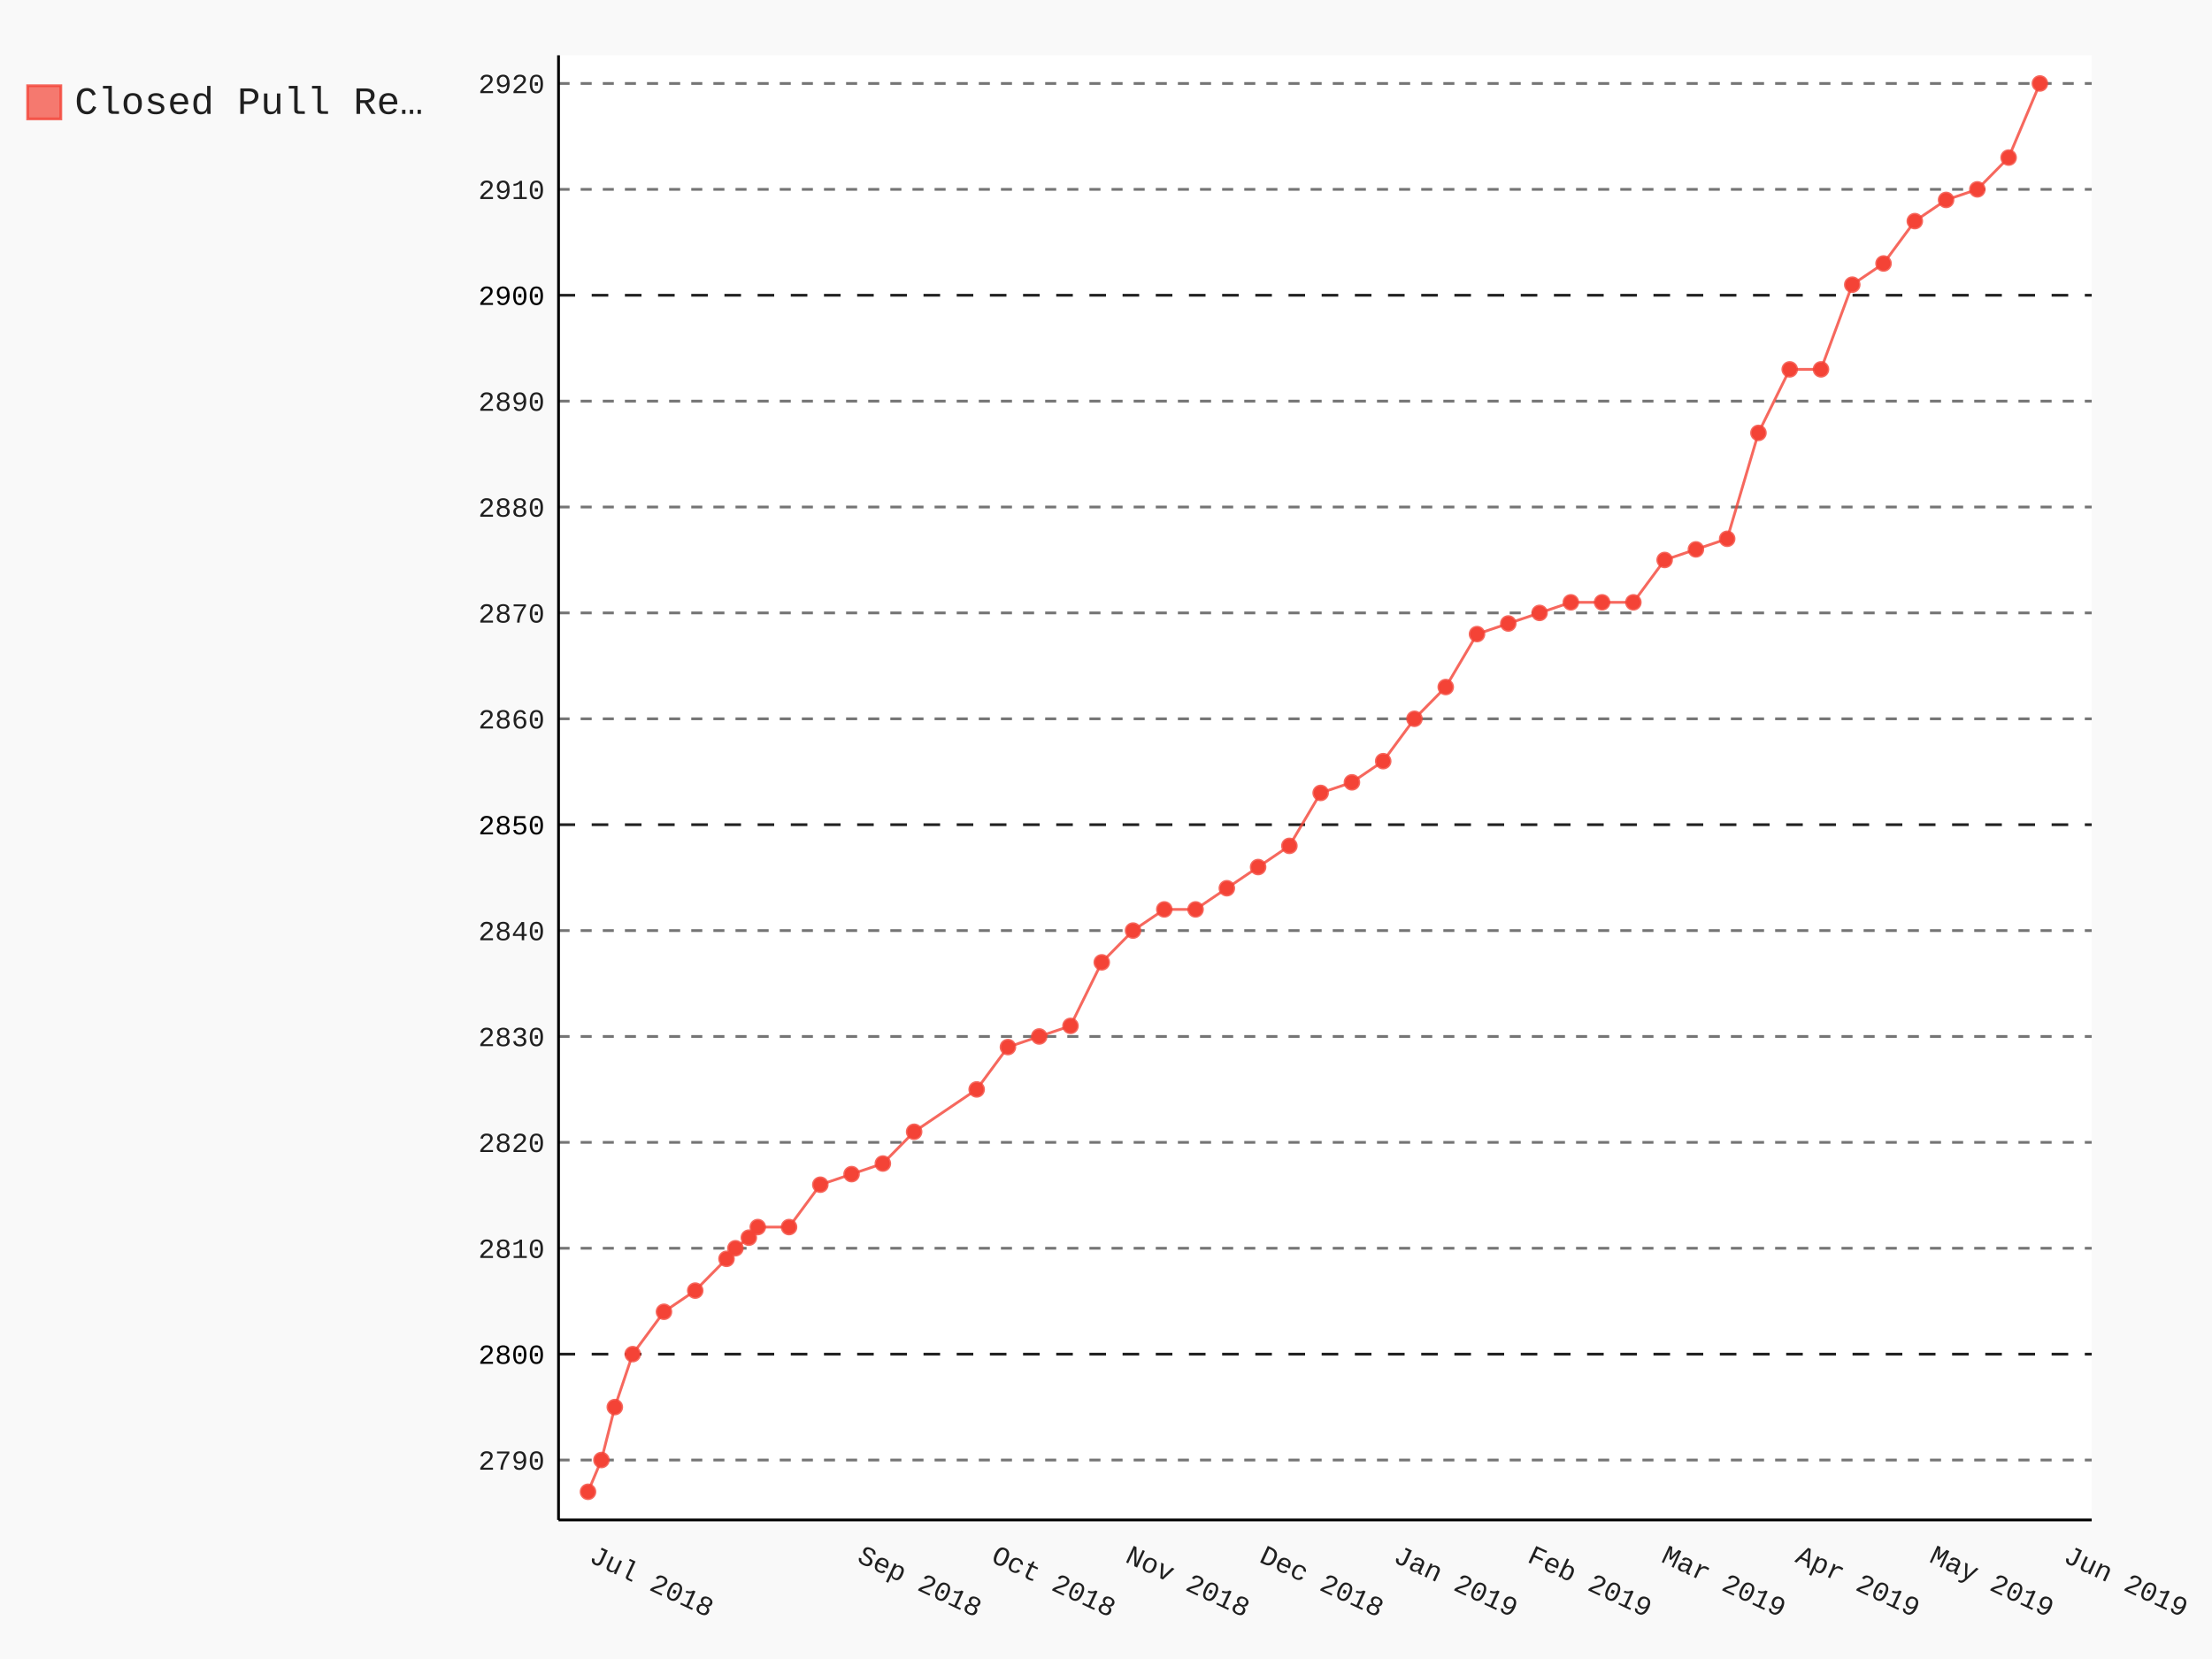
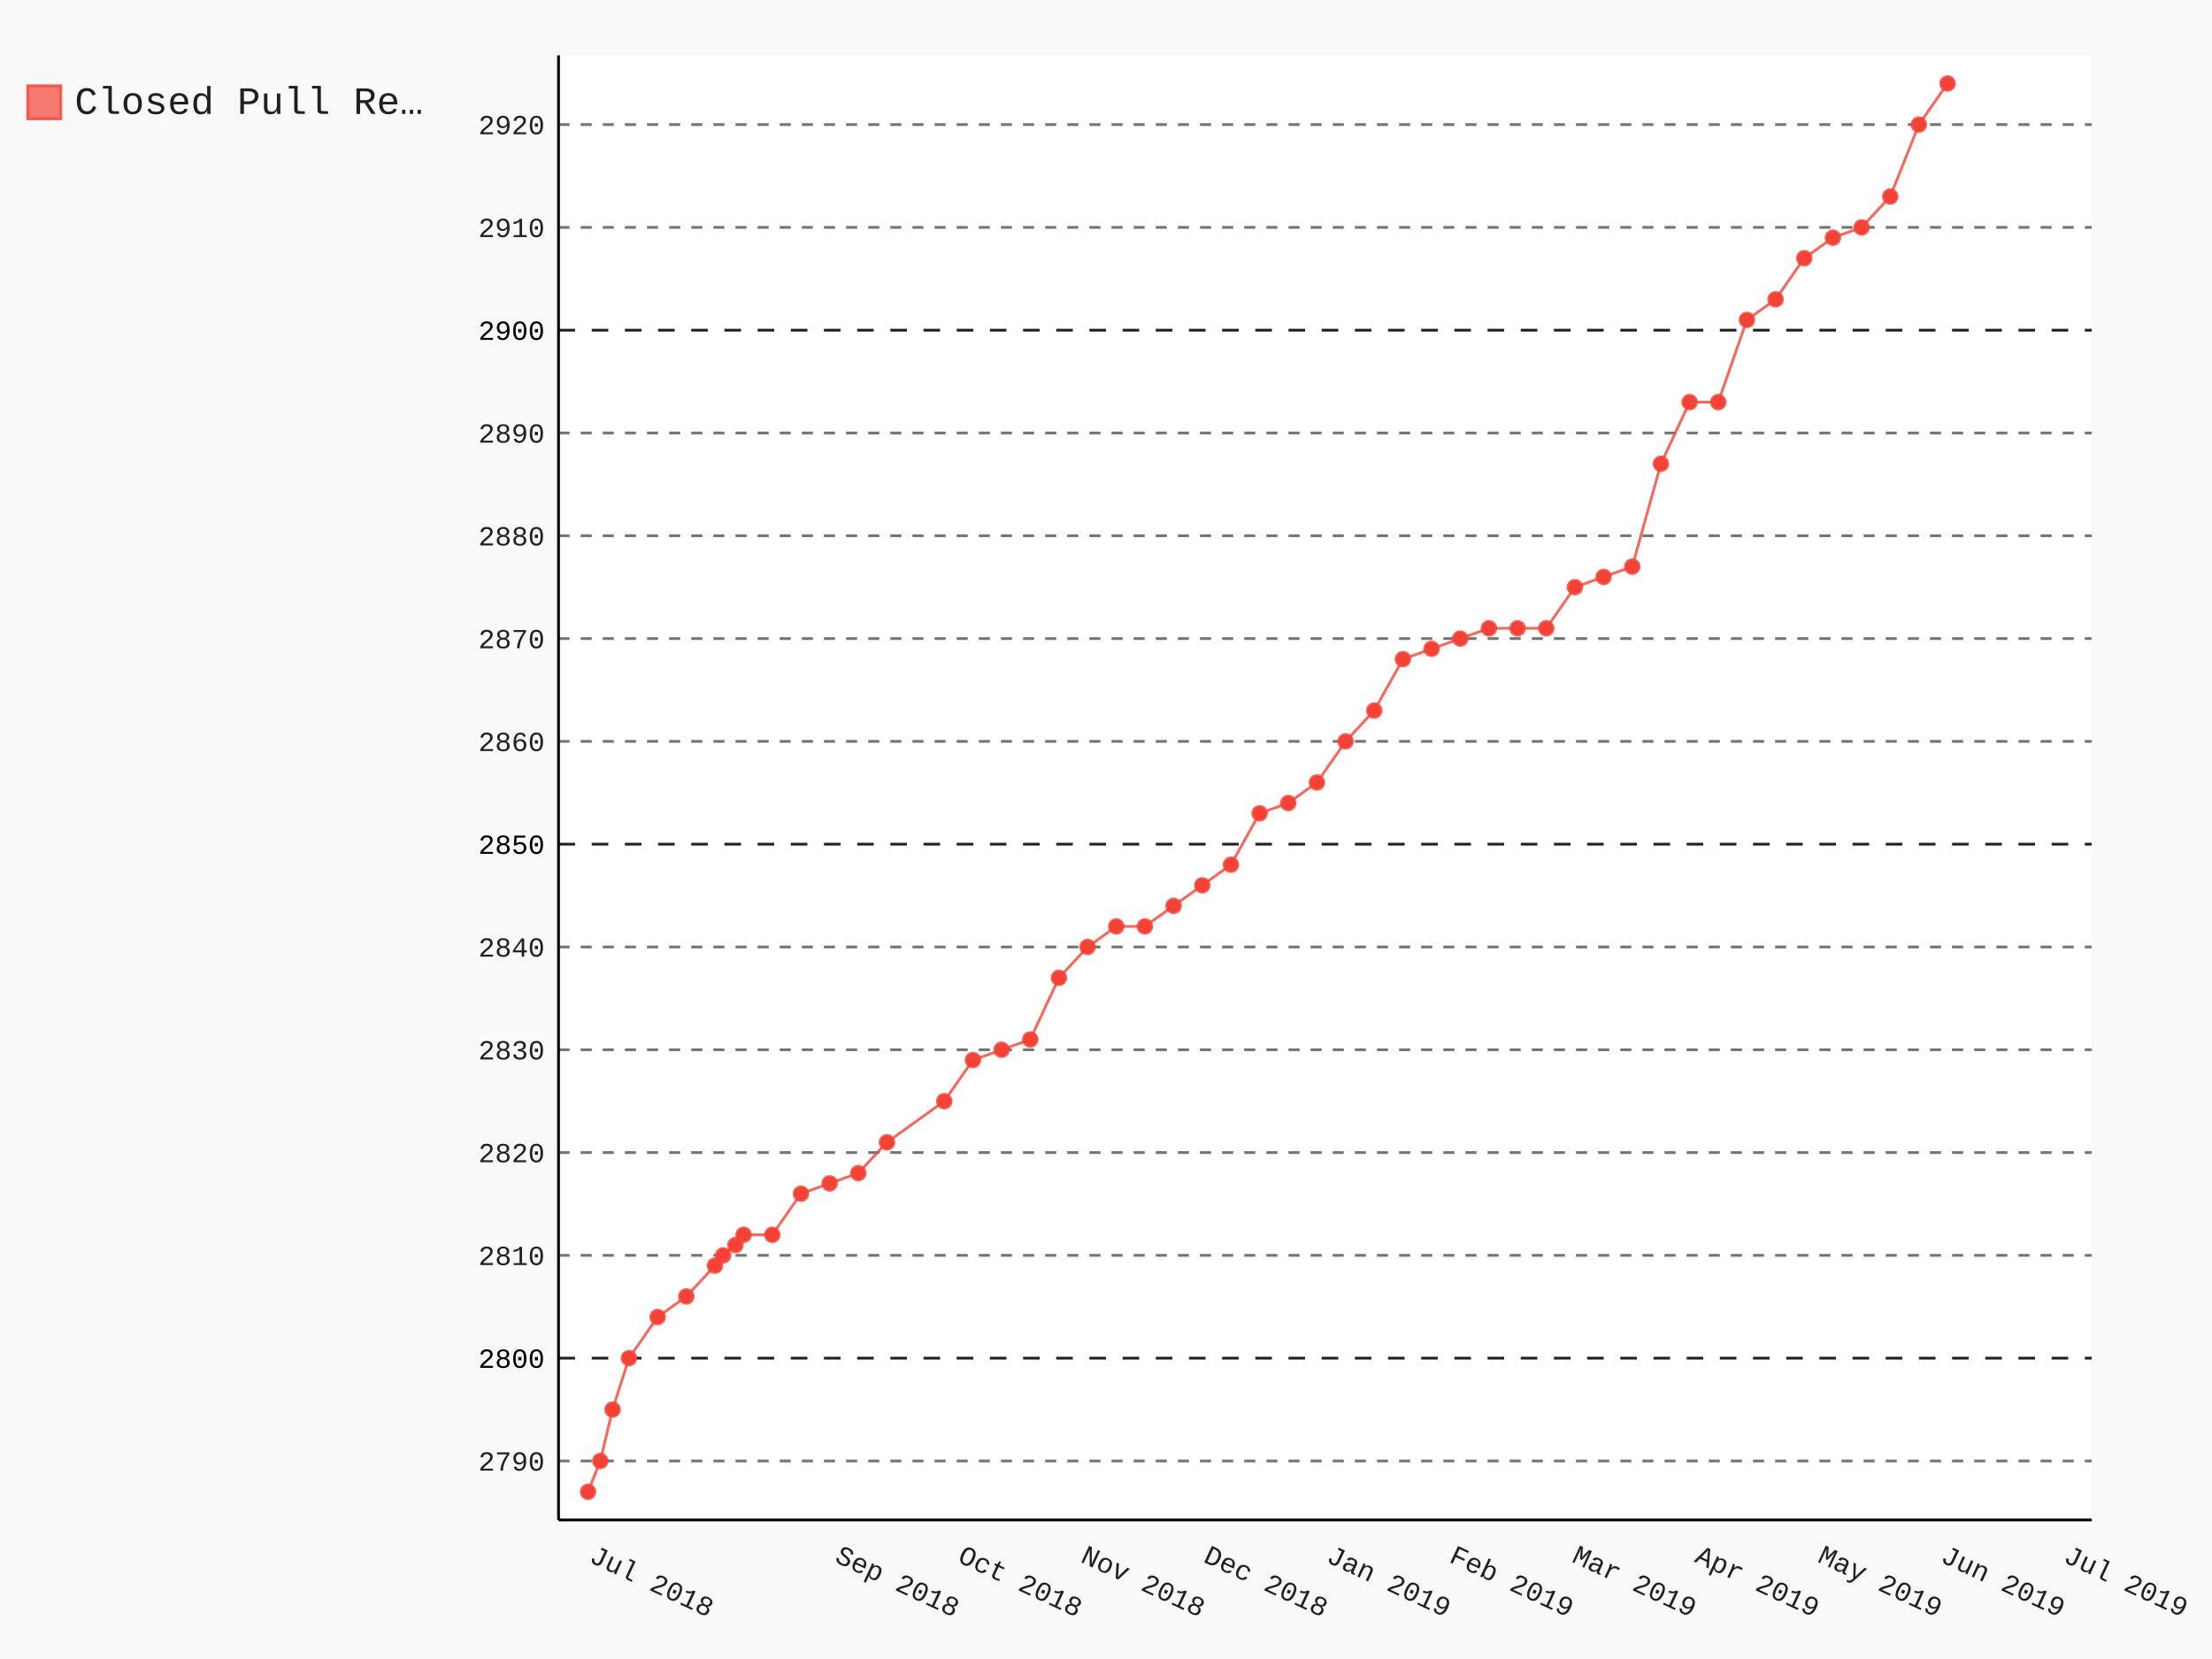
- <svg xmlns="http://www.w3.org/2000/svg" class="pygal-chart" id="chart-9bd77c06-2e84-41ea-a759-ff130b19c4b5" viewBox="0 0 800 600">
+ <svg xmlns="http://www.w3.org/2000/svg" class="pygal-chart" id="chart-3c5af91f-cef4-45fe-b7f9-51abd97abd47" viewBox="0 0 800 600">
  <defs>
-     <style type="text/css">#chart-9bd77c06-2e84-41ea-a759-ff130b19c4b5{-webkit-user-select:none;-webkit-font-smoothing:antialiased;font-family:Consolas,"Liberation Mono",Menlo,Courier,monospace}#chart-9bd77c06-2e84-41ea-a759-ff130b19c4b5 .title{font-family:Consolas,"Liberation Mono",Menlo,Courier,monospace;font-size:16px}#chart-9bd77c06-2e84-41ea-a759-ff130b19c4b5 .legends .legend text{font-family:Consolas,"Liberation Mono",Menlo,Courier,monospace;font-size:14px}#chart-9bd77c06-2e84-41ea-a759-ff130b19c4b5 .axis text{font-family:Consolas,"Liberation Mono",Menlo,Courier,monospace;font-size:10px}#chart-9bd77c06-2e84-41ea-a759-ff130b19c4b5 .axis text.major{font-family:Consolas,"Liberation Mono",Menlo,Courier,monospace;font-size:10px}#chart-9bd77c06-2e84-41ea-a759-ff130b19c4b5 .text-overlay text.value{font-family:Consolas,"Liberation Mono",Menlo,Courier,monospace;font-size:16px}#chart-9bd77c06-2e84-41ea-a759-ff130b19c4b5 .text-overlay text.label{font-family:Consolas,"Liberation Mono",Menlo,Courier,monospace;font-size:10px}#chart-9bd77c06-2e84-41ea-a759-ff130b19c4b5 .tooltip{font-family:Consolas,"Liberation Mono",Menlo,Courier,monospace;font-size:14px}#chart-9bd77c06-2e84-41ea-a759-ff130b19c4b5 text.no_data{font-family:Consolas,"Liberation Mono",Menlo,Courier,monospace;font-size:64px}
- #chart-9bd77c06-2e84-41ea-a759-ff130b19c4b5{background-color:rgba(249,249,249,1)}#chart-9bd77c06-2e84-41ea-a759-ff130b19c4b5 path,#chart-9bd77c06-2e84-41ea-a759-ff130b19c4b5 line,#chart-9bd77c06-2e84-41ea-a759-ff130b19c4b5 rect,#chart-9bd77c06-2e84-41ea-a759-ff130b19c4b5 circle{-webkit-transition:150ms;-moz-transition:150ms;transition:150ms}#chart-9bd77c06-2e84-41ea-a759-ff130b19c4b5 .graph &gt; .background{fill:rgba(249,249,249,1)}#chart-9bd77c06-2e84-41ea-a759-ff130b19c4b5 .plot &gt; .background{fill:rgba(255,255,255,1)}#chart-9bd77c06-2e84-41ea-a759-ff130b19c4b5 .graph{fill:rgba(0,0,0,.87)}#chart-9bd77c06-2e84-41ea-a759-ff130b19c4b5 text.no_data{fill:rgba(0,0,0,1)}#chart-9bd77c06-2e84-41ea-a759-ff130b19c4b5 .title{fill:rgba(0,0,0,1)}#chart-9bd77c06-2e84-41ea-a759-ff130b19c4b5 .legends .legend text{fill:rgba(0,0,0,.87)}#chart-9bd77c06-2e84-41ea-a759-ff130b19c4b5 .legends .legend:hover text{fill:rgba(0,0,0,1)}#chart-9bd77c06-2e84-41ea-a759-ff130b19c4b5 .axis .line{stroke:rgba(0,0,0,1)}#chart-9bd77c06-2e84-41ea-a759-ff130b19c4b5 .axis .guide.line{stroke:rgba(0,0,0,.54)}#chart-9bd77c06-2e84-41ea-a759-ff130b19c4b5 .axis .major.line{stroke:rgba(0,0,0,.87)}#chart-9bd77c06-2e84-41ea-a759-ff130b19c4b5 .axis text.major{fill:rgba(0,0,0,1)}#chart-9bd77c06-2e84-41ea-a759-ff130b19c4b5 .axis.y .guides:hover .guide.line,#chart-9bd77c06-2e84-41ea-a759-ff130b19c4b5 .line-graph .axis.x .guides:hover .guide.line,#chart-9bd77c06-2e84-41ea-a759-ff130b19c4b5 .stackedline-graph .axis.x .guides:hover .guide.line,#chart-9bd77c06-2e84-41ea-a759-ff130b19c4b5 .xy-graph .axis.x .guides:hover .guide.line{stroke:rgba(0,0,0,1)}#chart-9bd77c06-2e84-41ea-a759-ff130b19c4b5 .axis .guides:hover text{fill:rgba(0,0,0,1)}#chart-9bd77c06-2e84-41ea-a759-ff130b19c4b5 .reactive{fill-opacity:.7;stroke-opacity:.8}#chart-9bd77c06-2e84-41ea-a759-ff130b19c4b5 .ci{stroke:rgba(0,0,0,.87)}#chart-9bd77c06-2e84-41ea-a759-ff130b19c4b5 .reactive.active,#chart-9bd77c06-2e84-41ea-a759-ff130b19c4b5 .active .reactive{fill-opacity:.8;stroke-opacity:.9;stroke-width:4}#chart-9bd77c06-2e84-41ea-a759-ff130b19c4b5 .ci .reactive.active{stroke-width:1.5}#chart-9bd77c06-2e84-41ea-a759-ff130b19c4b5 .series text{fill:rgba(0,0,0,1)}#chart-9bd77c06-2e84-41ea-a759-ff130b19c4b5 .tooltip rect{fill:rgba(255,255,255,1);stroke:rgba(0,0,0,1);-webkit-transition:opacity 150ms;-moz-transition:opacity 150ms;transition:opacity 150ms}#chart-9bd77c06-2e84-41ea-a759-ff130b19c4b5 .tooltip .label{fill:rgba(0,0,0,.87)}#chart-9bd77c06-2e84-41ea-a759-ff130b19c4b5 .tooltip .label{fill:rgba(0,0,0,.87)}#chart-9bd77c06-2e84-41ea-a759-ff130b19c4b5 .tooltip .legend{font-size:.8em;fill:rgba(0,0,0,.54)}#chart-9bd77c06-2e84-41ea-a759-ff130b19c4b5 .tooltip .x_label{font-size:.6em;fill:rgba(0,0,0,1)}#chart-9bd77c06-2e84-41ea-a759-ff130b19c4b5 .tooltip .xlink{font-size:.5em;text-decoration:underline}#chart-9bd77c06-2e84-41ea-a759-ff130b19c4b5 .tooltip .value{font-size:1.5em}#chart-9bd77c06-2e84-41ea-a759-ff130b19c4b5 .bound{font-size:.5em}#chart-9bd77c06-2e84-41ea-a759-ff130b19c4b5 .max-value{font-size:.75em;fill:rgba(0,0,0,.54)}#chart-9bd77c06-2e84-41ea-a759-ff130b19c4b5 .map-element{fill:rgba(255,255,255,1);stroke:rgba(0,0,0,.54) !important}#chart-9bd77c06-2e84-41ea-a759-ff130b19c4b5 .map-element .reactive{fill-opacity:inherit;stroke-opacity:inherit}#chart-9bd77c06-2e84-41ea-a759-ff130b19c4b5 .color-0,#chart-9bd77c06-2e84-41ea-a759-ff130b19c4b5 .color-0 a:visited{stroke:#F44336;fill:#F44336}#chart-9bd77c06-2e84-41ea-a759-ff130b19c4b5 .text-overlay .color-0 text{fill:black}
- #chart-9bd77c06-2e84-41ea-a759-ff130b19c4b5 text.no_data{text-anchor:middle}#chart-9bd77c06-2e84-41ea-a759-ff130b19c4b5 .guide.line{fill:none}#chart-9bd77c06-2e84-41ea-a759-ff130b19c4b5 .centered{text-anchor:middle}#chart-9bd77c06-2e84-41ea-a759-ff130b19c4b5 .title{text-anchor:middle}#chart-9bd77c06-2e84-41ea-a759-ff130b19c4b5 .legends .legend text{fill-opacity:1}#chart-9bd77c06-2e84-41ea-a759-ff130b19c4b5 .axis.x text{text-anchor:middle}#chart-9bd77c06-2e84-41ea-a759-ff130b19c4b5 .axis.x:not(.web) text[transform]{text-anchor:start}#chart-9bd77c06-2e84-41ea-a759-ff130b19c4b5 .axis.x:not(.web) text[transform].backwards{text-anchor:end}#chart-9bd77c06-2e84-41ea-a759-ff130b19c4b5 .axis.y text{text-anchor:end}#chart-9bd77c06-2e84-41ea-a759-ff130b19c4b5 .axis.y text[transform].backwards{text-anchor:start}#chart-9bd77c06-2e84-41ea-a759-ff130b19c4b5 .axis.y2 text{text-anchor:start}#chart-9bd77c06-2e84-41ea-a759-ff130b19c4b5 .axis.y2 text[transform].backwards{text-anchor:end}#chart-9bd77c06-2e84-41ea-a759-ff130b19c4b5 .axis .guide.line{stroke-dasharray:4,4}#chart-9bd77c06-2e84-41ea-a759-ff130b19c4b5 .axis .major.guide.line{stroke-dasharray:6,6}#chart-9bd77c06-2e84-41ea-a759-ff130b19c4b5 .horizontal .axis.y .guide.line,#chart-9bd77c06-2e84-41ea-a759-ff130b19c4b5 .horizontal .axis.y2 .guide.line,#chart-9bd77c06-2e84-41ea-a759-ff130b19c4b5 .vertical .axis.x .guide.line{opacity:0}#chart-9bd77c06-2e84-41ea-a759-ff130b19c4b5 .horizontal .axis.always_show .guide.line,#chart-9bd77c06-2e84-41ea-a759-ff130b19c4b5 .vertical .axis.always_show .guide.line{opacity:1 !important}#chart-9bd77c06-2e84-41ea-a759-ff130b19c4b5 .axis.y .guides:hover .guide.line,#chart-9bd77c06-2e84-41ea-a759-ff130b19c4b5 .axis.y2 .guides:hover .guide.line,#chart-9bd77c06-2e84-41ea-a759-ff130b19c4b5 .axis.x .guides:hover .guide.line{opacity:1}#chart-9bd77c06-2e84-41ea-a759-ff130b19c4b5 .axis .guides:hover text{opacity:1}#chart-9bd77c06-2e84-41ea-a759-ff130b19c4b5 .nofill{fill:none}#chart-9bd77c06-2e84-41ea-a759-ff130b19c4b5 .subtle-fill{fill-opacity:.2}#chart-9bd77c06-2e84-41ea-a759-ff130b19c4b5 .dot{stroke-width:1px;fill-opacity:1}#chart-9bd77c06-2e84-41ea-a759-ff130b19c4b5 .dot.active{stroke-width:5px}#chart-9bd77c06-2e84-41ea-a759-ff130b19c4b5 .dot.negative{fill:transparent}#chart-9bd77c06-2e84-41ea-a759-ff130b19c4b5 text,#chart-9bd77c06-2e84-41ea-a759-ff130b19c4b5 tspan{stroke:none !important}#chart-9bd77c06-2e84-41ea-a759-ff130b19c4b5 .series text.active{opacity:1}#chart-9bd77c06-2e84-41ea-a759-ff130b19c4b5 .tooltip rect{fill-opacity:.95;stroke-width:.5}#chart-9bd77c06-2e84-41ea-a759-ff130b19c4b5 .tooltip text{fill-opacity:1}#chart-9bd77c06-2e84-41ea-a759-ff130b19c4b5 .showable{visibility:hidden}#chart-9bd77c06-2e84-41ea-a759-ff130b19c4b5 .showable.shown{visibility:visible}#chart-9bd77c06-2e84-41ea-a759-ff130b19c4b5 .gauge-background{fill:rgba(229,229,229,1);stroke:none}#chart-9bd77c06-2e84-41ea-a759-ff130b19c4b5 .bg-lines{stroke:rgba(249,249,249,1);stroke-width:2px}</style>
+     <style type="text/css">#chart-3c5af91f-cef4-45fe-b7f9-51abd97abd47{-webkit-user-select:none;-webkit-font-smoothing:antialiased;font-family:Consolas,"Liberation Mono",Menlo,Courier,monospace}#chart-3c5af91f-cef4-45fe-b7f9-51abd97abd47 .title{font-family:Consolas,"Liberation Mono",Menlo,Courier,monospace;font-size:16px}#chart-3c5af91f-cef4-45fe-b7f9-51abd97abd47 .legends .legend text{font-family:Consolas,"Liberation Mono",Menlo,Courier,monospace;font-size:14px}#chart-3c5af91f-cef4-45fe-b7f9-51abd97abd47 .axis text{font-family:Consolas,"Liberation Mono",Menlo,Courier,monospace;font-size:10px}#chart-3c5af91f-cef4-45fe-b7f9-51abd97abd47 .axis text.major{font-family:Consolas,"Liberation Mono",Menlo,Courier,monospace;font-size:10px}#chart-3c5af91f-cef4-45fe-b7f9-51abd97abd47 .text-overlay text.value{font-family:Consolas,"Liberation Mono",Menlo,Courier,monospace;font-size:16px}#chart-3c5af91f-cef4-45fe-b7f9-51abd97abd47 .text-overlay text.label{font-family:Consolas,"Liberation Mono",Menlo,Courier,monospace;font-size:10px}#chart-3c5af91f-cef4-45fe-b7f9-51abd97abd47 .tooltip{font-family:Consolas,"Liberation Mono",Menlo,Courier,monospace;font-size:14px}#chart-3c5af91f-cef4-45fe-b7f9-51abd97abd47 text.no_data{font-family:Consolas,"Liberation Mono",Menlo,Courier,monospace;font-size:64px}
+ #chart-3c5af91f-cef4-45fe-b7f9-51abd97abd47{background-color:rgba(249,249,249,1)}#chart-3c5af91f-cef4-45fe-b7f9-51abd97abd47 path,#chart-3c5af91f-cef4-45fe-b7f9-51abd97abd47 line,#chart-3c5af91f-cef4-45fe-b7f9-51abd97abd47 rect,#chart-3c5af91f-cef4-45fe-b7f9-51abd97abd47 circle{-webkit-transition:150ms;-moz-transition:150ms;transition:150ms}#chart-3c5af91f-cef4-45fe-b7f9-51abd97abd47 .graph &gt; .background{fill:rgba(249,249,249,1)}#chart-3c5af91f-cef4-45fe-b7f9-51abd97abd47 .plot &gt; .background{fill:rgba(255,255,255,1)}#chart-3c5af91f-cef4-45fe-b7f9-51abd97abd47 .graph{fill:rgba(0,0,0,.87)}#chart-3c5af91f-cef4-45fe-b7f9-51abd97abd47 text.no_data{fill:rgba(0,0,0,1)}#chart-3c5af91f-cef4-45fe-b7f9-51abd97abd47 .title{fill:rgba(0,0,0,1)}#chart-3c5af91f-cef4-45fe-b7f9-51abd97abd47 .legends .legend text{fill:rgba(0,0,0,.87)}#chart-3c5af91f-cef4-45fe-b7f9-51abd97abd47 .legends .legend:hover text{fill:rgba(0,0,0,1)}#chart-3c5af91f-cef4-45fe-b7f9-51abd97abd47 .axis .line{stroke:rgba(0,0,0,1)}#chart-3c5af91f-cef4-45fe-b7f9-51abd97abd47 .axis .guide.line{stroke:rgba(0,0,0,.54)}#chart-3c5af91f-cef4-45fe-b7f9-51abd97abd47 .axis .major.line{stroke:rgba(0,0,0,.87)}#chart-3c5af91f-cef4-45fe-b7f9-51abd97abd47 .axis text.major{fill:rgba(0,0,0,1)}#chart-3c5af91f-cef4-45fe-b7f9-51abd97abd47 .axis.y .guides:hover .guide.line,#chart-3c5af91f-cef4-45fe-b7f9-51abd97abd47 .line-graph .axis.x .guides:hover .guide.line,#chart-3c5af91f-cef4-45fe-b7f9-51abd97abd47 .stackedline-graph .axis.x .guides:hover .guide.line,#chart-3c5af91f-cef4-45fe-b7f9-51abd97abd47 .xy-graph .axis.x .guides:hover .guide.line{stroke:rgba(0,0,0,1)}#chart-3c5af91f-cef4-45fe-b7f9-51abd97abd47 .axis .guides:hover text{fill:rgba(0,0,0,1)}#chart-3c5af91f-cef4-45fe-b7f9-51abd97abd47 .reactive{fill-opacity:.7;stroke-opacity:.8}#chart-3c5af91f-cef4-45fe-b7f9-51abd97abd47 .ci{stroke:rgba(0,0,0,.87)}#chart-3c5af91f-cef4-45fe-b7f9-51abd97abd47 .reactive.active,#chart-3c5af91f-cef4-45fe-b7f9-51abd97abd47 .active .reactive{fill-opacity:.8;stroke-opacity:.9;stroke-width:4}#chart-3c5af91f-cef4-45fe-b7f9-51abd97abd47 .ci .reactive.active{stroke-width:1.5}#chart-3c5af91f-cef4-45fe-b7f9-51abd97abd47 .series text{fill:rgba(0,0,0,1)}#chart-3c5af91f-cef4-45fe-b7f9-51abd97abd47 .tooltip rect{fill:rgba(255,255,255,1);stroke:rgba(0,0,0,1);-webkit-transition:opacity 150ms;-moz-transition:opacity 150ms;transition:opacity 150ms}#chart-3c5af91f-cef4-45fe-b7f9-51abd97abd47 .tooltip .label{fill:rgba(0,0,0,.87)}#chart-3c5af91f-cef4-45fe-b7f9-51abd97abd47 .tooltip .label{fill:rgba(0,0,0,.87)}#chart-3c5af91f-cef4-45fe-b7f9-51abd97abd47 .tooltip .legend{font-size:.8em;fill:rgba(0,0,0,.54)}#chart-3c5af91f-cef4-45fe-b7f9-51abd97abd47 .tooltip .x_label{font-size:.6em;fill:rgba(0,0,0,1)}#chart-3c5af91f-cef4-45fe-b7f9-51abd97abd47 .tooltip .xlink{font-size:.5em;text-decoration:underline}#chart-3c5af91f-cef4-45fe-b7f9-51abd97abd47 .tooltip .value{font-size:1.5em}#chart-3c5af91f-cef4-45fe-b7f9-51abd97abd47 .bound{font-size:.5em}#chart-3c5af91f-cef4-45fe-b7f9-51abd97abd47 .max-value{font-size:.75em;fill:rgba(0,0,0,.54)}#chart-3c5af91f-cef4-45fe-b7f9-51abd97abd47 .map-element{fill:rgba(255,255,255,1);stroke:rgba(0,0,0,.54) !important}#chart-3c5af91f-cef4-45fe-b7f9-51abd97abd47 .map-element .reactive{fill-opacity:inherit;stroke-opacity:inherit}#chart-3c5af91f-cef4-45fe-b7f9-51abd97abd47 .color-0,#chart-3c5af91f-cef4-45fe-b7f9-51abd97abd47 .color-0 a:visited{stroke:#F44336;fill:#F44336}#chart-3c5af91f-cef4-45fe-b7f9-51abd97abd47 .text-overlay .color-0 text{fill:black}
+ #chart-3c5af91f-cef4-45fe-b7f9-51abd97abd47 text.no_data{text-anchor:middle}#chart-3c5af91f-cef4-45fe-b7f9-51abd97abd47 .guide.line{fill:none}#chart-3c5af91f-cef4-45fe-b7f9-51abd97abd47 .centered{text-anchor:middle}#chart-3c5af91f-cef4-45fe-b7f9-51abd97abd47 .title{text-anchor:middle}#chart-3c5af91f-cef4-45fe-b7f9-51abd97abd47 .legends .legend text{fill-opacity:1}#chart-3c5af91f-cef4-45fe-b7f9-51abd97abd47 .axis.x text{text-anchor:middle}#chart-3c5af91f-cef4-45fe-b7f9-51abd97abd47 .axis.x:not(.web) text[transform]{text-anchor:start}#chart-3c5af91f-cef4-45fe-b7f9-51abd97abd47 .axis.x:not(.web) text[transform].backwards{text-anchor:end}#chart-3c5af91f-cef4-45fe-b7f9-51abd97abd47 .axis.y text{text-anchor:end}#chart-3c5af91f-cef4-45fe-b7f9-51abd97abd47 .axis.y text[transform].backwards{text-anchor:start}#chart-3c5af91f-cef4-45fe-b7f9-51abd97abd47 .axis.y2 text{text-anchor:start}#chart-3c5af91f-cef4-45fe-b7f9-51abd97abd47 .axis.y2 text[transform].backwards{text-anchor:end}#chart-3c5af91f-cef4-45fe-b7f9-51abd97abd47 .axis .guide.line{stroke-dasharray:4,4}#chart-3c5af91f-cef4-45fe-b7f9-51abd97abd47 .axis .major.guide.line{stroke-dasharray:6,6}#chart-3c5af91f-cef4-45fe-b7f9-51abd97abd47 .horizontal .axis.y .guide.line,#chart-3c5af91f-cef4-45fe-b7f9-51abd97abd47 .horizontal .axis.y2 .guide.line,#chart-3c5af91f-cef4-45fe-b7f9-51abd97abd47 .vertical .axis.x .guide.line{opacity:0}#chart-3c5af91f-cef4-45fe-b7f9-51abd97abd47 .horizontal .axis.always_show .guide.line,#chart-3c5af91f-cef4-45fe-b7f9-51abd97abd47 .vertical .axis.always_show .guide.line{opacity:1 !important}#chart-3c5af91f-cef4-45fe-b7f9-51abd97abd47 .axis.y .guides:hover .guide.line,#chart-3c5af91f-cef4-45fe-b7f9-51abd97abd47 .axis.y2 .guides:hover .guide.line,#chart-3c5af91f-cef4-45fe-b7f9-51abd97abd47 .axis.x .guides:hover .guide.line{opacity:1}#chart-3c5af91f-cef4-45fe-b7f9-51abd97abd47 .axis .guides:hover text{opacity:1}#chart-3c5af91f-cef4-45fe-b7f9-51abd97abd47 .nofill{fill:none}#chart-3c5af91f-cef4-45fe-b7f9-51abd97abd47 .subtle-fill{fill-opacity:.2}#chart-3c5af91f-cef4-45fe-b7f9-51abd97abd47 .dot{stroke-width:1px;fill-opacity:1}#chart-3c5af91f-cef4-45fe-b7f9-51abd97abd47 .dot.active{stroke-width:5px}#chart-3c5af91f-cef4-45fe-b7f9-51abd97abd47 .dot.negative{fill:transparent}#chart-3c5af91f-cef4-45fe-b7f9-51abd97abd47 text,#chart-3c5af91f-cef4-45fe-b7f9-51abd97abd47 tspan{stroke:none !important}#chart-3c5af91f-cef4-45fe-b7f9-51abd97abd47 .series text.active{opacity:1}#chart-3c5af91f-cef4-45fe-b7f9-51abd97abd47 .tooltip rect{fill-opacity:.95;stroke-width:.5}#chart-3c5af91f-cef4-45fe-b7f9-51abd97abd47 .tooltip text{fill-opacity:1}#chart-3c5af91f-cef4-45fe-b7f9-51abd97abd47 .showable{visibility:hidden}#chart-3c5af91f-cef4-45fe-b7f9-51abd97abd47 .showable.shown{visibility:visible}#chart-3c5af91f-cef4-45fe-b7f9-51abd97abd47 .gauge-background{fill:rgba(229,229,229,1);stroke:none}#chart-3c5af91f-cef4-45fe-b7f9-51abd97abd47 .bg-lines{stroke:rgba(249,249,249,1);stroke-width:2px}</style>
  </defs>
  <g class="graph datetimeline-graph vertical">
    <rect class="background" height="600" width="800" x="0" y="0" />
    <g class="plot" transform="translate(202, 20)">
      <rect class="background" height="529.714" width="554.497" x="0" y="0" />
      <g class="axis y always_show">
        <path class="line" d="M0 529.714 h554.497" />
        <g class="guides">
-           <path class="guide line" d="M0 508.039 h554.497" />
-           <text class="" x="-5" y="511.539">2790</text>
-         </g>
-         <g class="guides">
-           <path class="major guide line" d="M0 469.742 h554.497" />
-           <text class="major" x="-5" y="473.242">2800</text>
-         </g>
-         <g class="guides">
-           <path class="guide line" d="M0 431.446 h554.497" />
-           <text class="" x="-5" y="434.946">2810</text>
-         </g>
-         <g class="guides">
-           <path class="guide line" d="M0 393.15 h554.497" />
-           <text class="" x="-5" y="396.65">2820</text>
-         </g>
-         <g class="guides">
-           <path class="guide line" d="M0 354.853 h554.497" />
-           <text class="" x="-5" y="358.353">2830</text>
-         </g>
-         <g class="guides">
-           <path class="guide line" d="M0 316.557 h554.497" />
-           <text class="" x="-5" y="320.057">2840</text>
-         </g>
-         <g class="guides">
-           <path class="major guide line" d="M0 278.261 h554.497" />
-           <text class="major" x="-5" y="281.761">2850</text>
-         </g>
-         <g class="guides">
-           <path class="guide line" d="M0 239.965 h554.497" />
-           <text class="" x="-5" y="243.465">2860</text>
-         </g>
-         <g class="guides">
-           <path class="guide line" d="M0 201.668 h554.497" />
-           <text class="" x="-5" y="205.168">2870</text>
-         </g>
-         <g class="guides">
-           <path class="guide line" d="M0 163.372 h554.497" />
-           <text class="" x="-5" y="166.872">2880</text>
-         </g>
-         <g class="guides">
-           <path class="guide line" d="M0 125.076 h554.497" />
-           <text class="" x="-5" y="128.576">2890</text>
-         </g>
-         <g class="guides">
-           <path class="major guide line" d="M0 86.779 h554.497" />
-           <text class="major" x="-5" y="90.279">2900</text>
-         </g>
-         <g class="guides">
-           <path class="guide line" d="M0 48.483 h554.497" />
-           <text class="" x="-5" y="51.983">2910</text>
-         </g>
-         <g class="guides">
-           <path class="guide line" d="M0 10.187 h554.497" />
-           <text class="" x="-5" y="13.687">2920</text>
+           <path class="guide line" d="M0 508.374 h554.497" />
+           <text class="" x="-5" y="511.874">2790</text>
+         </g>
+         <g class="guides">
+           <path class="major guide line" d="M0 471.196 h554.497" />
+           <text class="major" x="-5" y="474.696">2800</text>
+         </g>
+         <g class="guides">
+           <path class="guide line" d="M0 434.018 h554.497" />
+           <text class="" x="-5" y="437.518">2810</text>
+         </g>
+         <g class="guides">
+           <path class="guide line" d="M0 396.84 h554.497" />
+           <text class="" x="-5" y="400.34">2820</text>
+         </g>
+         <g class="guides">
+           <path class="guide line" d="M0 359.661 h554.497" />
+           <text class="" x="-5" y="363.161">2830</text>
+         </g>
+         <g class="guides">
+           <path class="guide line" d="M0 322.483 h554.497" />
+           <text class="" x="-5" y="325.983">2840</text>
+         </g>
+         <g class="guides">
+           <path class="major guide line" d="M0 285.305 h554.497" />
+           <text class="major" x="-5" y="288.805">2850</text>
+         </g>
+         <g class="guides">
+           <path class="guide line" d="M0 248.127 h554.497" />
+           <text class="" x="-5" y="251.627">2860</text>
+         </g>
+         <g class="guides">
+           <path class="guide line" d="M0 210.949 h554.497" />
+           <text class="" x="-5" y="214.449">2870</text>
+         </g>
+         <g class="guides">
+           <path class="guide line" d="M0 173.771 h554.497" />
+           <text class="" x="-5" y="177.271">2880</text>
+         </g>
+         <g class="guides">
+           <path class="guide line" d="M0 136.593 h554.497" />
+           <text class="" x="-5" y="140.093">2890</text>
+         </g>
+         <g class="guides">
+           <path class="major guide line" d="M0 99.414 h554.497" />
+           <text class="major" x="-5" y="102.914">2900</text>
+         </g>
+         <g class="guides">
+           <path class="guide line" d="M0 62.236 h554.497" />
+           <text class="" x="-5" y="65.736">2910</text>
+         </g>
+         <g class="guides">
+           <path class="guide line" d="M0 25.058 h554.497" />
+           <text class="" x="-5" y="28.558">2920</text>
        </g>
      </g>
      <g class="axis x">
        <path class="line" d="M0 0 v529.714" />
        <g class="guides">
          <path class="guide line" d="M10.663 0 v529.714" />
          <text class="" transform="rotate(25 10.66341 544.7143)" x="10.663" y="544.714">Jul 2018</text>
        </g>
        <g class="guides">
-           <path class="guide line" d="M107.603 0 v529.714" />
-           <text class="" transform="rotate(25 107.6035 544.7143)" x="107.603" y="544.714">Sep 2018</text>
-         </g>
-         <g class="guides">
-           <path class="guide line" d="M156.074 0 v529.714" />
-           <text class="" transform="rotate(25 156.0735 544.7143)" x="156.074" y="544.714">Oct 2018</text>
-         </g>
-         <g class="guides">
-           <path class="guide line" d="M204.544 0 v529.714" />
-           <text class="" transform="rotate(25 204.5436 544.7143)" x="204.544" y="544.714">Nov 2018</text>
-         </g>
-         <g class="guides">
-           <path class="guide line" d="M253.014 0 v529.714" />
-           <text class="" transform="rotate(25 253.0136 544.7143)" x="253.014" y="544.714">Dec 2018</text>
-         </g>
-         <g class="guides">
-           <path class="guide line" d="M301.484 0 v529.714" />
-           <text class="" transform="rotate(25 301.4836 544.7143)" x="301.484" y="544.714">Jan 2019</text>
-         </g>
-         <g class="guides">
-           <path class="guide line" d="M349.954 0 v529.714" />
-           <text class="" transform="rotate(25 349.9537 544.7143)" x="349.954" y="544.714">Feb 2019</text>
-         </g>
-         <g class="guides">
-           <path class="guide line" d="M398.424 0 v529.714" />
-           <text class="" transform="rotate(25 398.4237 544.7143)" x="398.424" y="544.714">Mar 2019</text>
-         </g>
-         <g class="guides">
-           <path class="guide line" d="M446.894 0 v529.714" />
-           <text class="" transform="rotate(25 446.8937 544.7143)" x="446.894" y="544.714">Apr 2019</text>
-         </g>
-         <g class="guides">
-           <path class="guide line" d="M495.364 0 v529.714" />
-           <text class="" transform="rotate(25 495.3638 544.7143)" x="495.364" y="544.714">May 2019</text>
+           <path class="guide line" d="M99.525 0 v529.714" />
+           <text class="" transform="rotate(25 99.52514 544.7143)" x="99.525" y="544.714">Sep 2018</text>
+         </g>
+         <g class="guides">
+           <path class="guide line" d="M143.956 0 v529.714" />
+           <text class="" transform="rotate(25 143.956 544.7143)" x="143.956" y="544.714">Oct 2018</text>
+         </g>
+         <g class="guides">
+           <path class="guide line" d="M188.387 0 v529.714" />
+           <text class="" transform="rotate(25 188.3869 544.7143)" x="188.387" y="544.714">Nov 2018</text>
+         </g>
+         <g class="guides">
+           <path class="guide line" d="M232.818 0 v529.714" />
+           <text class="" transform="rotate(25 232.8177 544.7143)" x="232.818" y="544.714">Dec 2018</text>
+         </g>
+         <g class="guides">
+           <path class="guide line" d="M277.249 0 v529.714" />
+           <text class="" transform="rotate(25 277.2486 544.7143)" x="277.249" y="544.714">Jan 2019</text>
+         </g>
+         <g class="guides">
+           <path class="guide line" d="M321.679 0 v529.714" />
+           <text class="" transform="rotate(25 321.6795 544.7143)" x="321.679" y="544.714">Feb 2019</text>
+         </g>
+         <g class="guides">
+           <path class="guide line" d="M366.11 0 v529.714" />
+           <text class="" transform="rotate(25 366.1103 544.7143)" x="366.11" y="544.714">Mar 2019</text>
+         </g>
+         <g class="guides">
+           <path class="guide line" d="M410.541 0 v529.714" />
+           <text class="" transform="rotate(25 410.5412 544.7143)" x="410.541" y="544.714">Apr 2019</text>
+         </g>
+         <g class="guides">
+           <path class="guide line" d="M454.972 0 v529.714" />
+           <text class="" transform="rotate(25 454.9721 544.7143)" x="454.972" y="544.714">May 2019</text>
+         </g>
+         <g class="guides">
+           <path class="guide line" d="M499.403 0 v529.714" />
+           <text class="" transform="rotate(25 499.403 544.7143)" x="499.403" y="544.714">Jun 2019</text>
        </g>
        <g class="guides">
          <path class="guide line" d="M543.834 0 v529.714" />
-           <text class="" transform="rotate(25 543.8338 544.7143)" x="543.834" y="544.714">Jun 2019</text>
+           <text class="" transform="rotate(25 543.8338 544.7143)" x="543.834" y="544.714">Jul 2019</text>
        </g>
      </g>
      <g class="series serie-0 color-0">
-         <path class="line reactive nofill" d="M10.663 519.528 L15.51 508.039 20.357 488.89 26.82 469.742 38.13 454.424 49.439 446.765 60.749 435.276 63.98 431.446 68.827 427.616 72.059 423.787 83.368 423.787 94.678 408.468 105.988 404.639 117.297 400.809 128.607 389.32 151.227 374.002 162.536 358.683 173.846 354.853 185.156 351.024 196.465 328.046 207.775 316.557 219.085 308.898 230.394 308.898 241.704 301.239 253.014 293.579 264.323 285.92 275.633 266.772 286.943 262.942 298.252 255.283 309.562 239.965 320.872 228.476 332.181 209.328 343.491 205.498 354.801 201.668 366.11 197.839 377.42 197.839 388.73 197.839 400.039 182.52 411.349 178.691 422.659 174.861 433.968 136.565 445.278 113.587 456.588 113.587 467.897 82.95 479.207 75.291 490.517 59.972 501.826 52.313 513.136 48.483 524.446 36.994 535.755 10.187" />
+         <path class="line reactive nofill" d="M10.663 519.528 L15.106 508.374 19.55 489.785 25.474 471.196 35.841 456.325 46.208 448.889 56.575 437.736 59.537 434.018 63.98 430.3 66.943 426.582 77.31 426.582 87.677 411.711 98.044 407.993 108.411 404.275 118.779 393.122 139.513 378.251 149.88 363.379 160.247 359.661 170.615 355.944 180.982 333.637 191.349 322.483 201.716 315.048 212.083 315.048 222.451 307.612 232.818 300.176 243.185 292.741 253.552 274.152 263.919 270.434 274.287 262.998 284.654 248.127 295.021 236.974 305.388 218.384 315.755 214.667 326.123 210.949 336.49 207.231 346.857 207.231 357.224 207.231 367.591 192.36 377.959 188.642 388.326 184.924 398.693 147.746 409.06 125.439 419.427 125.439 429.795 95.697 440.162 88.261 450.529 73.39 460.896 65.954 471.263 62.236 481.631 51.083 491.998 25.058 502.365 10.187" />
      </g>
    </g>
    <g class="titles" />
    <g class="plot overlay" transform="translate(202, 20)">
      <g class="series serie-0 color-0">
        <g class="dots">
          <circle class="dot reactive tooltip-trigger" cx="10.663" cy="519.528" r="2.5" />
        </g>
        <g class="dots">
-           <circle class="dot reactive tooltip-trigger" cx="15.51" cy="508.039" r="2.5" />
-         </g>
-         <g class="dots">
-           <circle class="dot reactive tooltip-trigger" cx="20.357" cy="488.89" r="2.5" />
-         </g>
-         <g class="dots">
-           <circle class="dot reactive tooltip-trigger" cx="26.82" cy="469.742" r="2.5" />
-         </g>
-         <g class="dots">
-           <circle class="dot reactive tooltip-trigger" cx="38.13" cy="454.424" r="2.5" />
-         </g>
-         <g class="dots">
-           <circle class="dot reactive tooltip-trigger" cx="49.439" cy="446.765" r="2.5" />
-         </g>
-         <g class="dots">
-           <circle class="dot reactive tooltip-trigger" cx="60.749" cy="435.276" r="2.5" />
-         </g>
-         <g class="dots">
-           <circle class="dot reactive tooltip-trigger" cx="63.98" cy="431.446" r="2.5" />
-         </g>
-         <g class="dots">
-           <circle class="dot reactive tooltip-trigger" cx="68.827" cy="427.616" r="2.5" />
-         </g>
-         <g class="dots">
-           <circle class="dot reactive tooltip-trigger" cx="72.059" cy="423.787" r="2.5" />
-         </g>
-         <g class="dots">
-           <circle class="dot reactive tooltip-trigger" cx="83.368" cy="423.787" r="2.5" />
-         </g>
-         <g class="dots">
-           <circle class="dot reactive tooltip-trigger" cx="94.678" cy="408.468" r="2.5" />
-         </g>
-         <g class="dots">
-           <circle class="dot reactive tooltip-trigger" cx="105.988" cy="404.639" r="2.5" />
-         </g>
-         <g class="dots">
-           <circle class="dot reactive tooltip-trigger" cx="117.297" cy="400.809" r="2.5" />
-         </g>
-         <g class="dots">
-           <circle class="dot reactive tooltip-trigger" cx="128.607" cy="389.32" r="2.5" />
-         </g>
-         <g class="dots">
-           <circle class="dot reactive tooltip-trigger" cx="151.227" cy="374.002" r="2.5" />
-         </g>
-         <g class="dots">
-           <circle class="dot reactive tooltip-trigger" cx="162.536" cy="358.683" r="2.5" />
-         </g>
-         <g class="dots">
-           <circle class="dot reactive tooltip-trigger" cx="173.846" cy="354.853" r="2.5" />
-         </g>
-         <g class="dots">
-           <circle class="dot reactive tooltip-trigger" cx="185.156" cy="351.024" r="2.5" />
-         </g>
-         <g class="dots">
-           <circle class="dot reactive tooltip-trigger" cx="196.465" cy="328.046" r="2.5" />
-         </g>
-         <g class="dots">
-           <circle class="dot reactive tooltip-trigger" cx="207.775" cy="316.557" r="2.5" />
-         </g>
-         <g class="dots">
-           <circle class="dot reactive tooltip-trigger" cx="219.085" cy="308.898" r="2.5" />
-         </g>
-         <g class="dots">
-           <circle class="dot reactive tooltip-trigger" cx="230.394" cy="308.898" r="2.5" />
-         </g>
-         <g class="dots">
-           <circle class="dot reactive tooltip-trigger" cx="241.704" cy="301.239" r="2.5" />
-         </g>
-         <g class="dots">
-           <circle class="dot reactive tooltip-trigger" cx="253.014" cy="293.579" r="2.5" />
-         </g>
-         <g class="dots">
-           <circle class="dot reactive tooltip-trigger" cx="264.323" cy="285.92" r="2.5" />
-         </g>
-         <g class="dots">
-           <circle class="dot reactive tooltip-trigger" cx="275.633" cy="266.772" r="2.5" />
-         </g>
-         <g class="dots">
-           <circle class="dot reactive tooltip-trigger" cx="286.943" cy="262.942" r="2.5" />
-         </g>
-         <g class="dots">
-           <circle class="dot reactive tooltip-trigger" cx="298.252" cy="255.283" r="2.5" />
-         </g>
-         <g class="dots">
-           <circle class="dot reactive tooltip-trigger" cx="309.562" cy="239.965" r="2.5" />
-         </g>
-         <g class="dots">
-           <circle class="dot reactive tooltip-trigger" cx="320.872" cy="228.476" r="2.5" />
-         </g>
-         <g class="dots">
-           <circle class="dot reactive tooltip-trigger" cx="332.181" cy="209.328" r="2.5" />
-         </g>
-         <g class="dots">
-           <circle class="dot reactive tooltip-trigger" cx="343.491" cy="205.498" r="2.5" />
-         </g>
-         <g class="dots">
-           <circle class="dot reactive tooltip-trigger" cx="354.801" cy="201.668" r="2.5" />
-         </g>
-         <g class="dots">
-           <circle class="dot reactive tooltip-trigger" cx="366.11" cy="197.839" r="2.5" />
-         </g>
-         <g class="dots">
-           <circle class="dot reactive tooltip-trigger" cx="377.42" cy="197.839" r="2.5" />
-         </g>
-         <g class="dots">
-           <circle class="dot reactive tooltip-trigger" cx="388.73" cy="197.839" r="2.5" />
-         </g>
-         <g class="dots">
-           <circle class="dot reactive tooltip-trigger" cx="400.039" cy="182.52" r="2.5" />
-         </g>
-         <g class="dots">
-           <circle class="dot reactive tooltip-trigger" cx="411.349" cy="178.691" r="2.5" />
-         </g>
-         <g class="dots">
-           <circle class="dot reactive tooltip-trigger" cx="422.659" cy="174.861" r="2.5" />
-         </g>
-         <g class="dots">
-           <circle class="dot reactive tooltip-trigger" cx="433.968" cy="136.565" r="2.5" />
-         </g>
-         <g class="dots">
-           <circle class="dot reactive tooltip-trigger" cx="445.278" cy="113.587" r="2.5" />
-         </g>
-         <g class="dots">
-           <circle class="dot reactive tooltip-trigger" cx="456.588" cy="113.587" r="2.5" />
-         </g>
-         <g class="dots">
-           <circle class="dot reactive tooltip-trigger" cx="467.897" cy="82.95" r="2.5" />
-         </g>
-         <g class="dots">
-           <circle class="dot reactive tooltip-trigger" cx="479.207" cy="75.291" r="2.5" />
-         </g>
-         <g class="dots">
-           <circle class="dot reactive tooltip-trigger" cx="490.517" cy="59.972" r="2.5" />
-         </g>
-         <g class="dots">
-           <circle class="dot reactive tooltip-trigger" cx="501.826" cy="52.313" r="2.5" />
-         </g>
-         <g class="dots">
-           <circle class="dot reactive tooltip-trigger" cx="513.136" cy="48.483" r="2.5" />
-         </g>
-         <g class="dots">
-           <circle class="dot reactive tooltip-trigger" cx="524.446" cy="36.994" r="2.5" />
-         </g>
-         <g class="dots">
-           <circle class="dot reactive tooltip-trigger" cx="535.755" cy="10.187" r="2.5" />
+           <circle class="dot reactive tooltip-trigger" cx="15.106" cy="508.374" r="2.5" />
+         </g>
+         <g class="dots">
+           <circle class="dot reactive tooltip-trigger" cx="19.55" cy="489.785" r="2.5" />
+         </g>
+         <g class="dots">
+           <circle class="dot reactive tooltip-trigger" cx="25.474" cy="471.196" r="2.5" />
+         </g>
+         <g class="dots">
+           <circle class="dot reactive tooltip-trigger" cx="35.841" cy="456.325" r="2.5" />
+         </g>
+         <g class="dots">
+           <circle class="dot reactive tooltip-trigger" cx="46.208" cy="448.889" r="2.5" />
+         </g>
+         <g class="dots">
+           <circle class="dot reactive tooltip-trigger" cx="56.575" cy="437.736" r="2.5" />
+         </g>
+         <g class="dots">
+           <circle class="dot reactive tooltip-trigger" cx="59.537" cy="434.018" r="2.5" />
+         </g>
+         <g class="dots">
+           <circle class="dot reactive tooltip-trigger" cx="63.98" cy="430.3" r="2.5" />
+         </g>
+         <g class="dots">
+           <circle class="dot reactive tooltip-trigger" cx="66.943" cy="426.582" r="2.5" />
+         </g>
+         <g class="dots">
+           <circle class="dot reactive tooltip-trigger" cx="77.31" cy="426.582" r="2.5" />
+         </g>
+         <g class="dots">
+           <circle class="dot reactive tooltip-trigger" cx="87.677" cy="411.711" r="2.5" />
+         </g>
+         <g class="dots">
+           <circle class="dot reactive tooltip-trigger" cx="98.044" cy="407.993" r="2.5" />
+         </g>
+         <g class="dots">
+           <circle class="dot reactive tooltip-trigger" cx="108.411" cy="404.275" r="2.5" />
+         </g>
+         <g class="dots">
+           <circle class="dot reactive tooltip-trigger" cx="118.779" cy="393.122" r="2.5" />
+         </g>
+         <g class="dots">
+           <circle class="dot reactive tooltip-trigger" cx="139.513" cy="378.251" r="2.5" />
+         </g>
+         <g class="dots">
+           <circle class="dot reactive tooltip-trigger" cx="149.88" cy="363.379" r="2.5" />
+         </g>
+         <g class="dots">
+           <circle class="dot reactive tooltip-trigger" cx="160.247" cy="359.661" r="2.5" />
+         </g>
+         <g class="dots">
+           <circle class="dot reactive tooltip-trigger" cx="170.615" cy="355.944" r="2.5" />
+         </g>
+         <g class="dots">
+           <circle class="dot reactive tooltip-trigger" cx="180.982" cy="333.637" r="2.5" />
+         </g>
+         <g class="dots">
+           <circle class="dot reactive tooltip-trigger" cx="191.349" cy="322.483" r="2.5" />
+         </g>
+         <g class="dots">
+           <circle class="dot reactive tooltip-trigger" cx="201.716" cy="315.048" r="2.5" />
+         </g>
+         <g class="dots">
+           <circle class="dot reactive tooltip-trigger" cx="212.083" cy="315.048" r="2.5" />
+         </g>
+         <g class="dots">
+           <circle class="dot reactive tooltip-trigger" cx="222.451" cy="307.612" r="2.5" />
+         </g>
+         <g class="dots">
+           <circle class="dot reactive tooltip-trigger" cx="232.818" cy="300.176" r="2.5" />
+         </g>
+         <g class="dots">
+           <circle class="dot reactive tooltip-trigger" cx="243.185" cy="292.741" r="2.5" />
+         </g>
+         <g class="dots">
+           <circle class="dot reactive tooltip-trigger" cx="253.552" cy="274.152" r="2.5" />
+         </g>
+         <g class="dots">
+           <circle class="dot reactive tooltip-trigger" cx="263.919" cy="270.434" r="2.5" />
+         </g>
+         <g class="dots">
+           <circle class="dot reactive tooltip-trigger" cx="274.287" cy="262.998" r="2.5" />
+         </g>
+         <g class="dots">
+           <circle class="dot reactive tooltip-trigger" cx="284.654" cy="248.127" r="2.5" />
+         </g>
+         <g class="dots">
+           <circle class="dot reactive tooltip-trigger" cx="295.021" cy="236.974" r="2.5" />
+         </g>
+         <g class="dots">
+           <circle class="dot reactive tooltip-trigger" cx="305.388" cy="218.384" r="2.5" />
+         </g>
+         <g class="dots">
+           <circle class="dot reactive tooltip-trigger" cx="315.755" cy="214.667" r="2.5" />
+         </g>
+         <g class="dots">
+           <circle class="dot reactive tooltip-trigger" cx="326.123" cy="210.949" r="2.5" />
+         </g>
+         <g class="dots">
+           <circle class="dot reactive tooltip-trigger" cx="336.49" cy="207.231" r="2.5" />
+         </g>
+         <g class="dots">
+           <circle class="dot reactive tooltip-trigger" cx="346.857" cy="207.231" r="2.5" />
+         </g>
+         <g class="dots">
+           <circle class="dot reactive tooltip-trigger" cx="357.224" cy="207.231" r="2.5" />
+         </g>
+         <g class="dots">
+           <circle class="dot reactive tooltip-trigger" cx="367.591" cy="192.36" r="2.5" />
+         </g>
+         <g class="dots">
+           <circle class="dot reactive tooltip-trigger" cx="377.959" cy="188.642" r="2.5" />
+         </g>
+         <g class="dots">
+           <circle class="dot reactive tooltip-trigger" cx="388.326" cy="184.924" r="2.5" />
+         </g>
+         <g class="dots">
+           <circle class="dot reactive tooltip-trigger" cx="398.693" cy="147.746" r="2.5" />
+         </g>
+         <g class="dots">
+           <circle class="dot reactive tooltip-trigger" cx="409.06" cy="125.439" r="2.5" />
+         </g>
+         <g class="dots">
+           <circle class="dot reactive tooltip-trigger" cx="419.427" cy="125.439" r="2.5" />
+         </g>
+         <g class="dots">
+           <circle class="dot reactive tooltip-trigger" cx="429.795" cy="95.697" r="2.5" />
+         </g>
+         <g class="dots">
+           <circle class="dot reactive tooltip-trigger" cx="440.162" cy="88.261" r="2.5" />
+         </g>
+         <g class="dots">
+           <circle class="dot reactive tooltip-trigger" cx="450.529" cy="73.39" r="2.5" />
+         </g>
+         <g class="dots">
+           <circle class="dot reactive tooltip-trigger" cx="460.896" cy="65.954" r="2.5" />
+         </g>
+         <g class="dots">
+           <circle class="dot reactive tooltip-trigger" cx="471.263" cy="62.236" r="2.5" />
+         </g>
+         <g class="dots">
+           <circle class="dot reactive tooltip-trigger" cx="481.631" cy="51.083" r="2.5" />
+         </g>
+         <g class="dots">
+           <circle class="dot reactive tooltip-trigger" cx="491.998" cy="25.058" r="2.5" />
+         </g>
+         <g class="dots">
+           <circle class="dot reactive tooltip-trigger" cx="502.365" cy="10.187" r="2.5" />
        </g>
      </g>
    </g>
    <g class="plot text-overlay" transform="translate(202, 20)">
      <g class="series serie-0 color-0" />
    </g>
    <g class="plot tooltip-overlay" transform="translate(202, 20)">
      <g class="tooltip" style="opacity: 0" transform="translate(0 0)">
        <rect class="tooltip-box" height="0" rx="0" ry="0" width="0" />
        <g class="text" />
      </g>
    </g>
    <g class="legends" transform="translate(10, 30)">
      <g class="legend reactive activate-serie" id="activate-serie-0">
        <rect class="color-0 reactive" height="12" width="12" x="0.0" y="1.0" />
        <text x="17.0" y="11.2">Closed Pull Re…</text>
      </g>
    </g>
    <g class="legends" transform="translate(766, 30)" />
  </g>
</svg>
